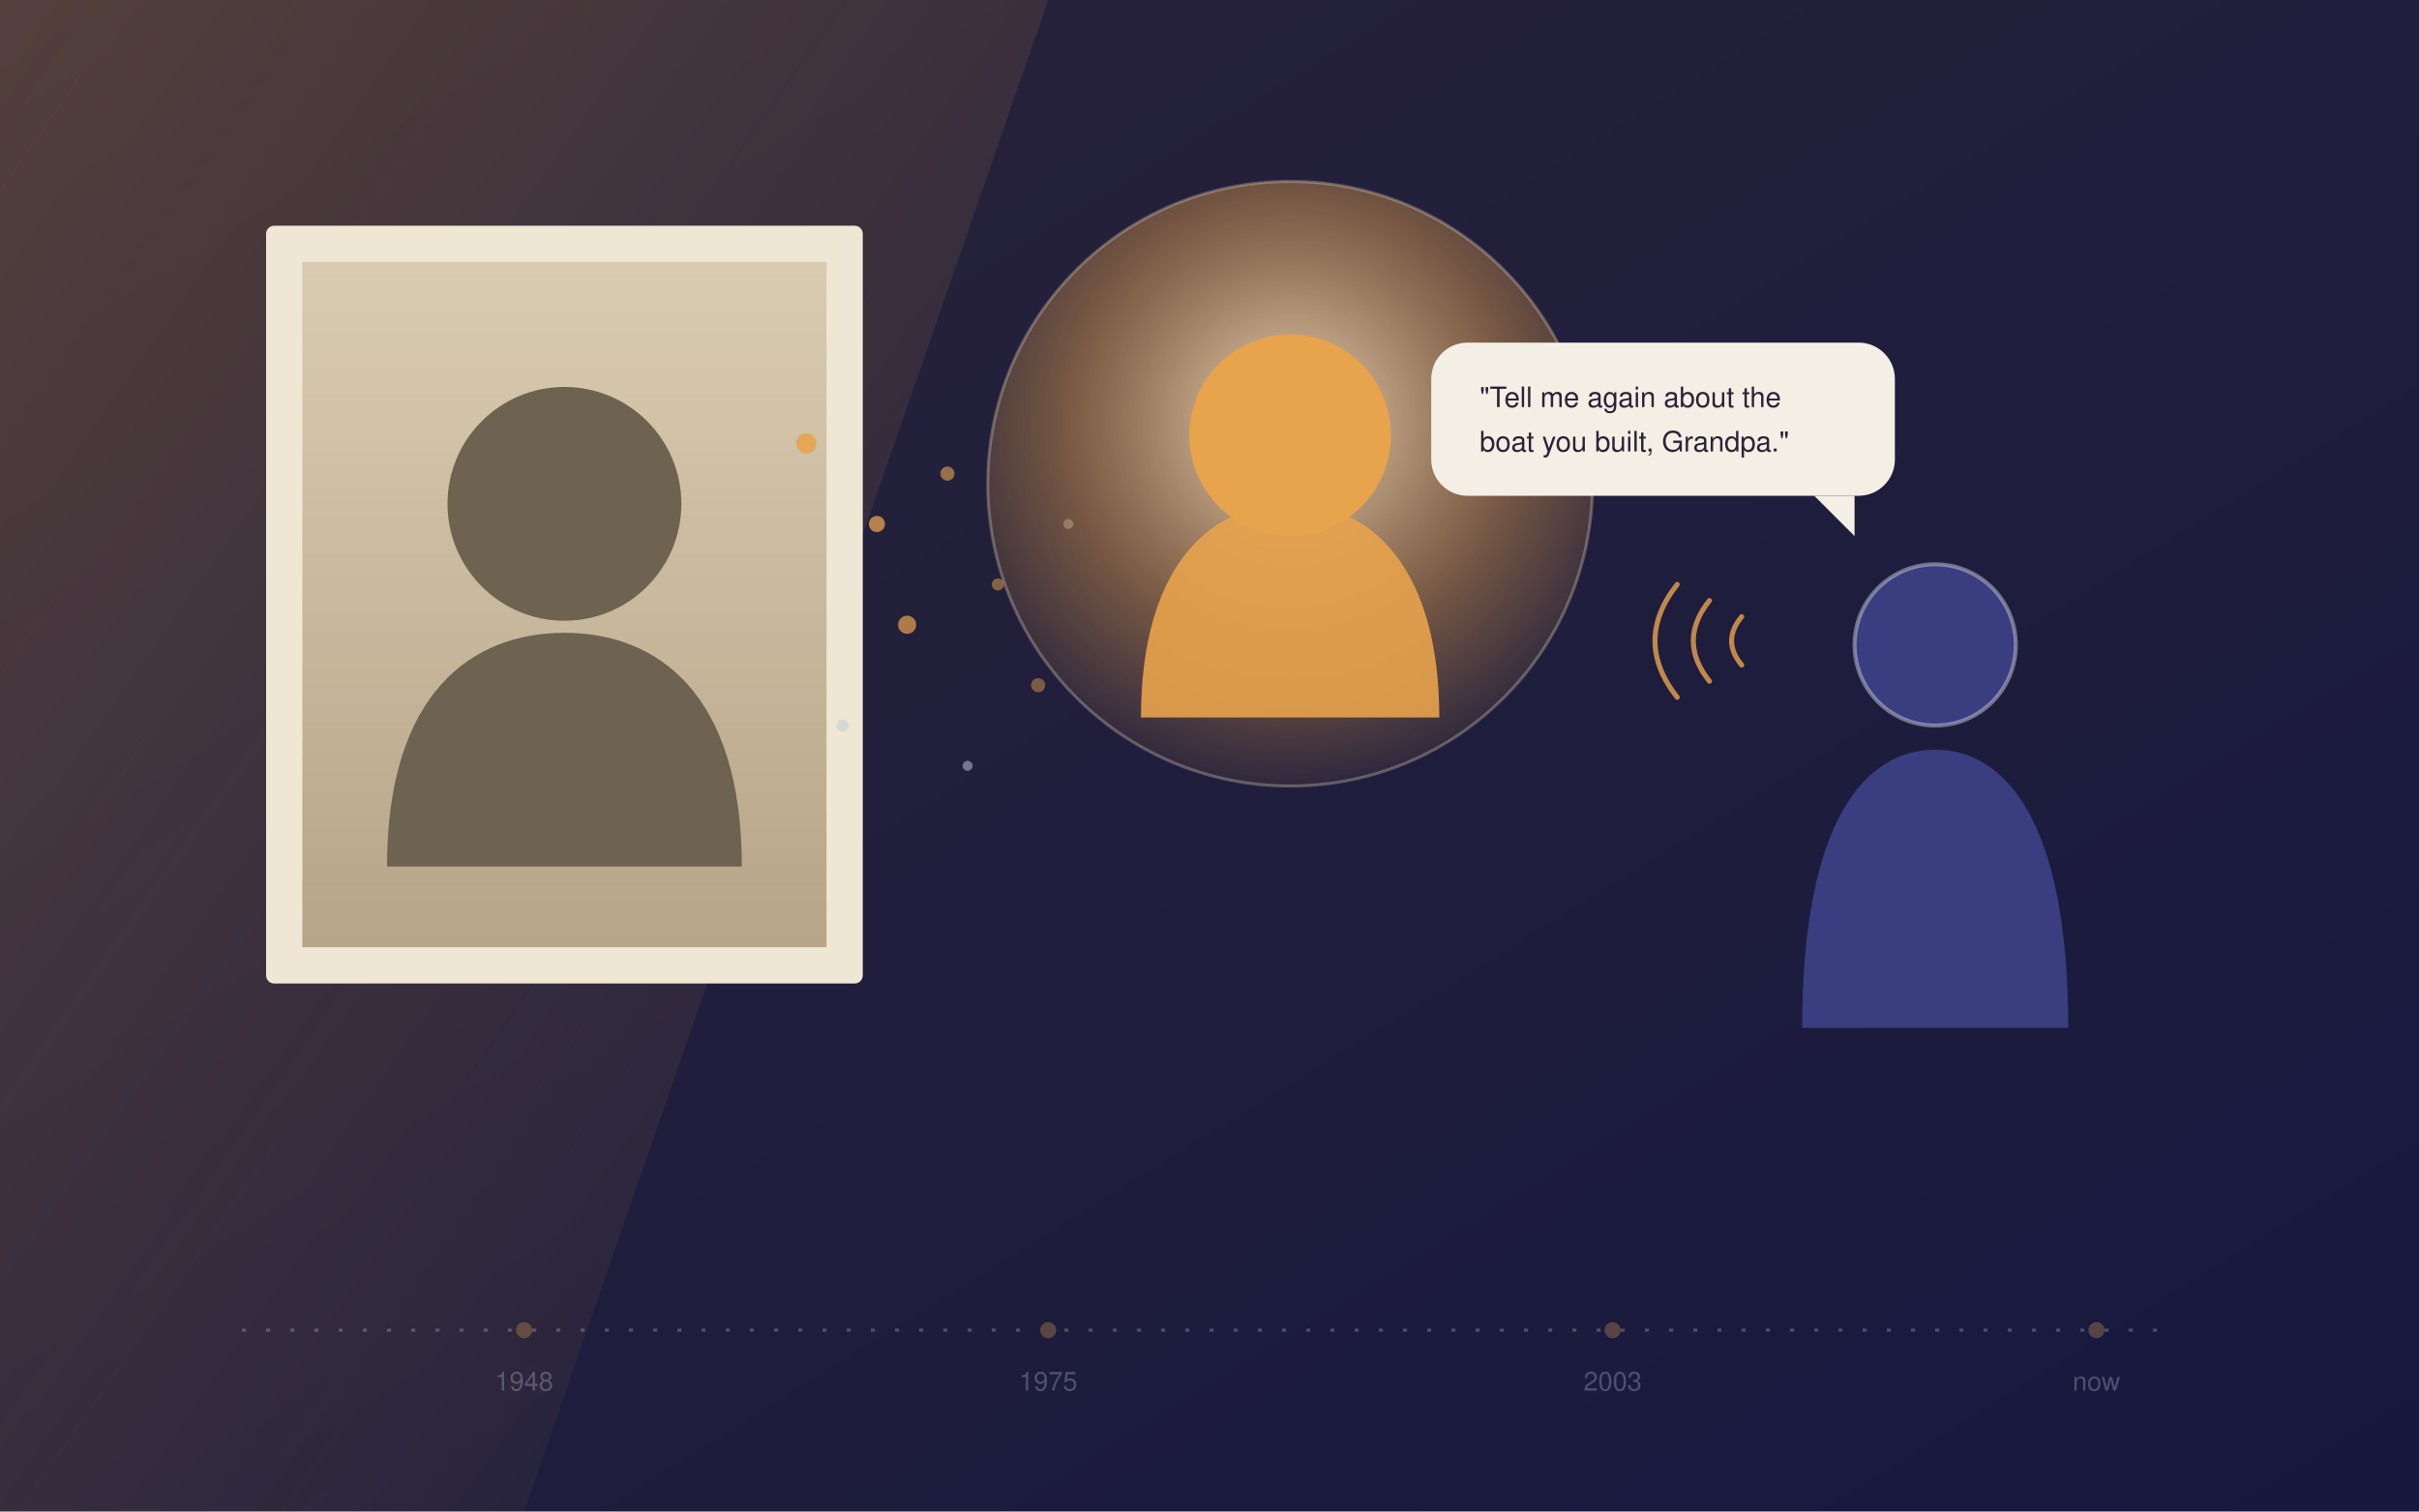
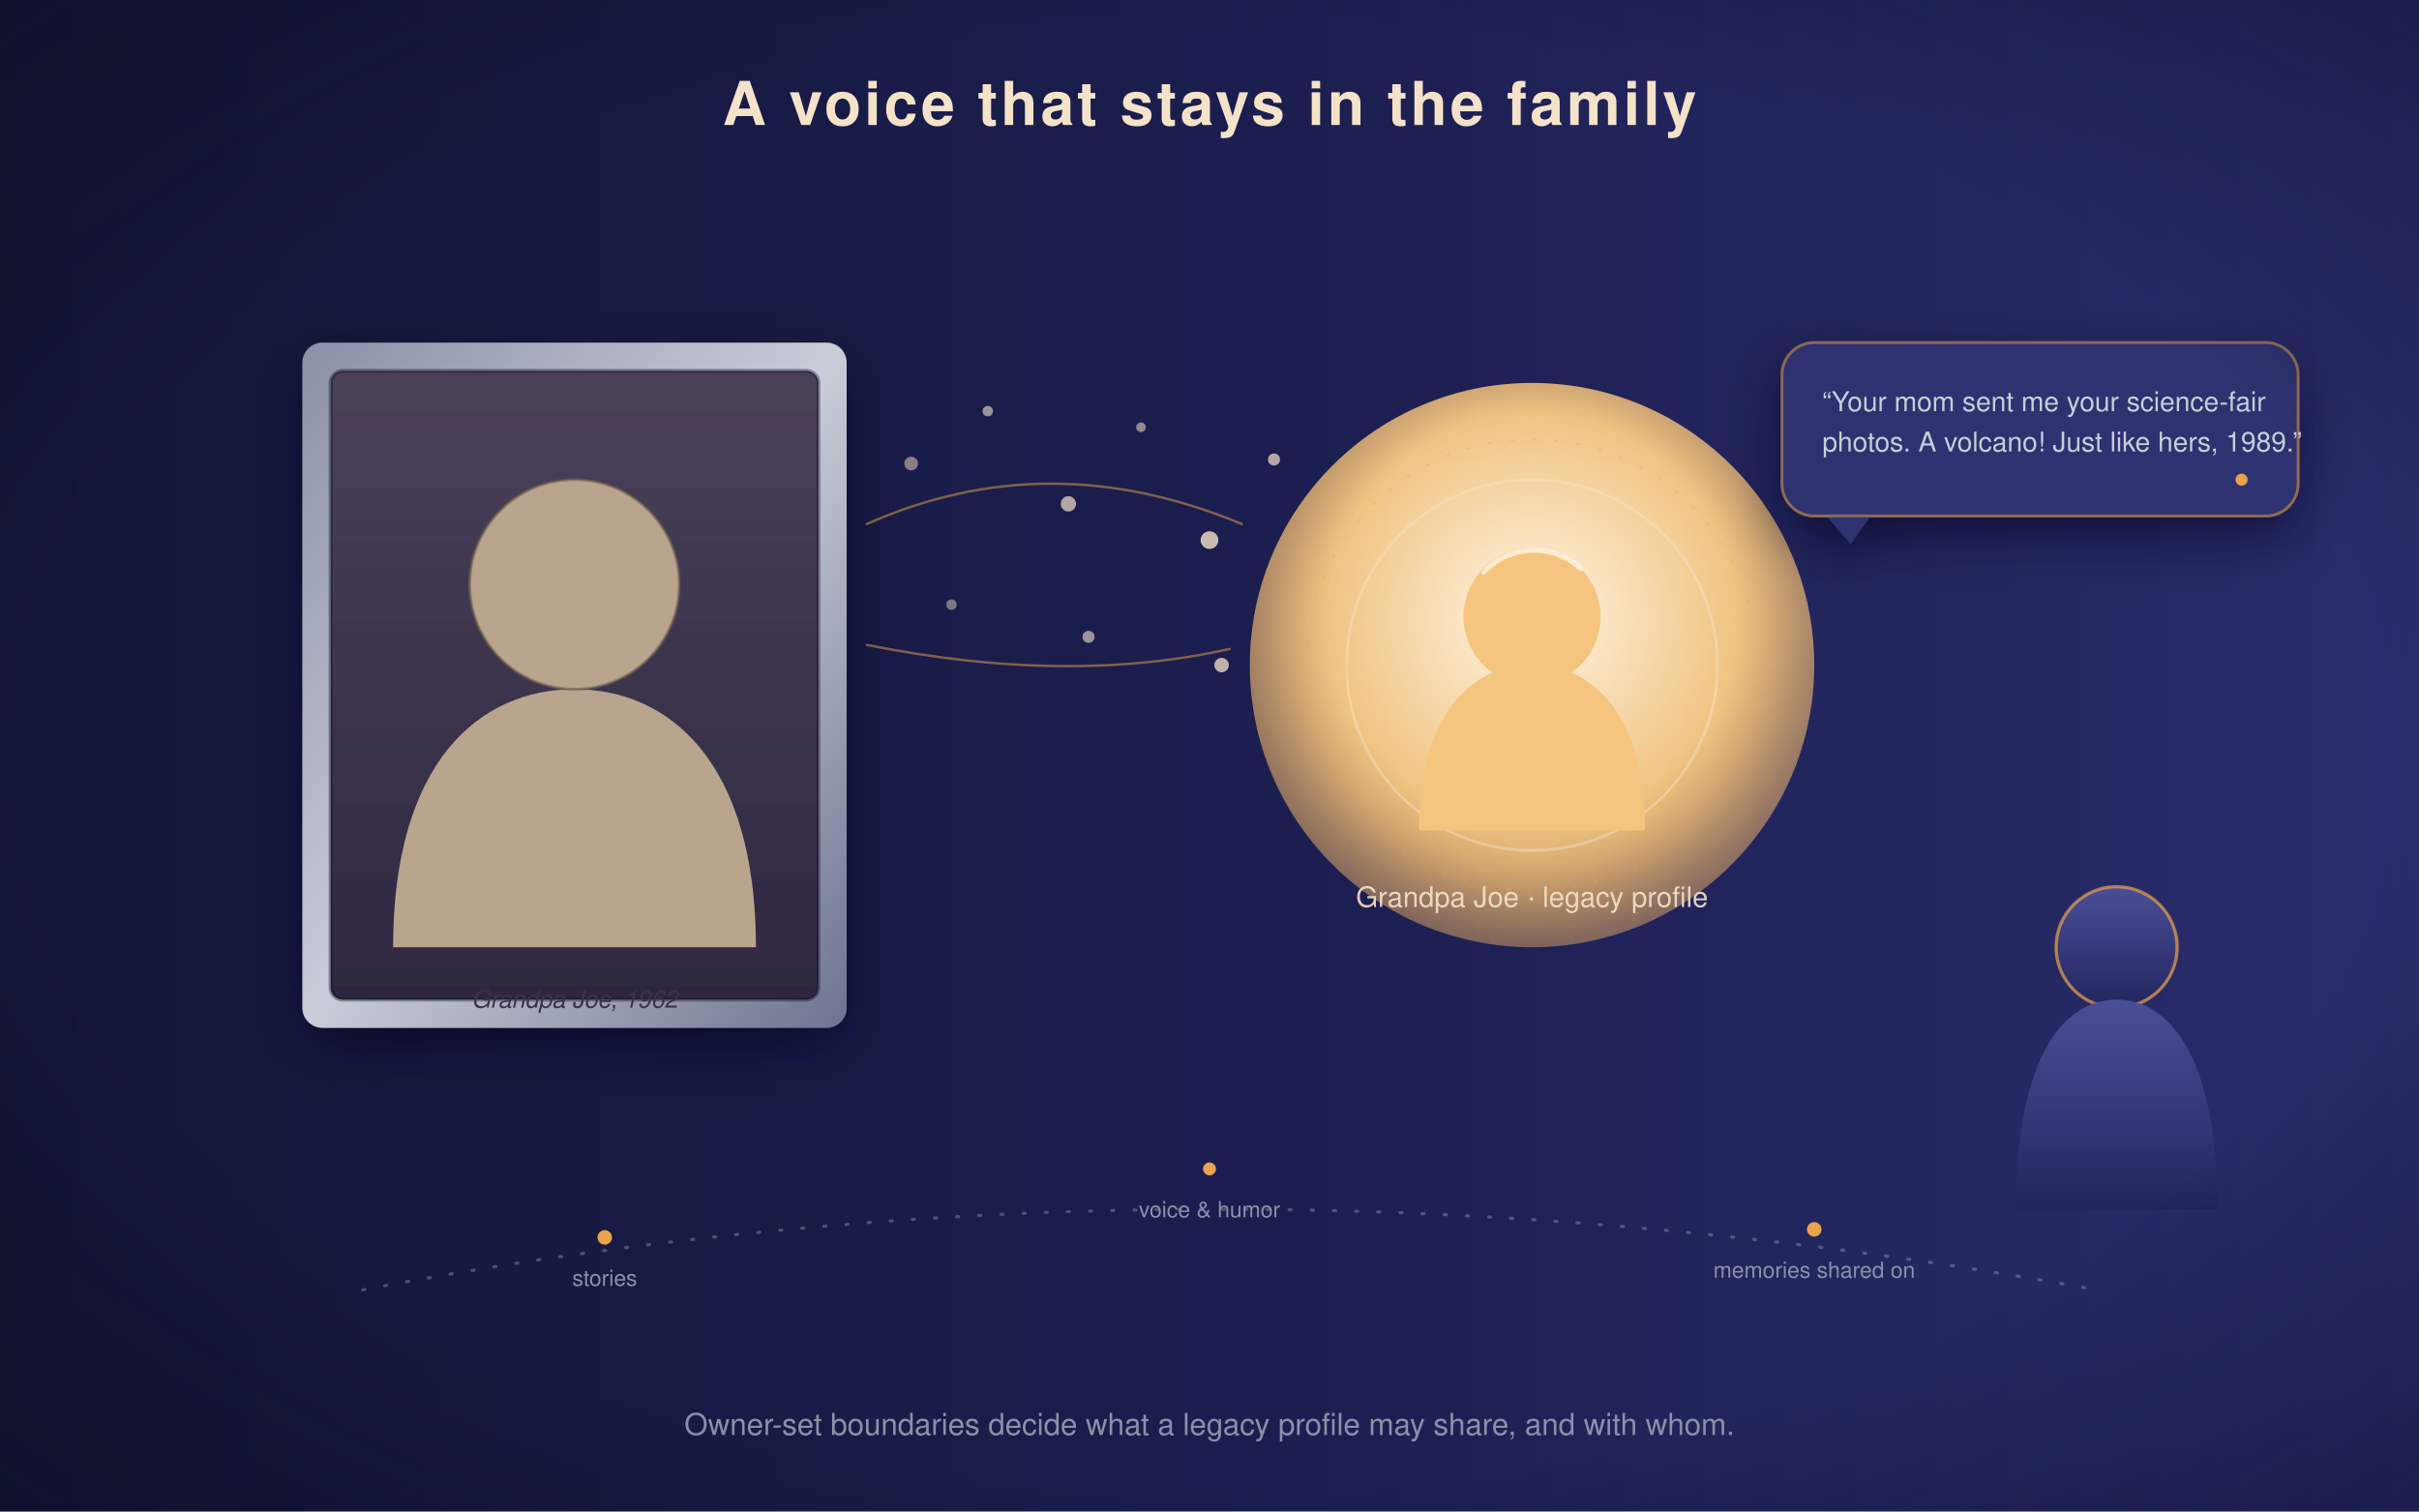
- <svg xmlns="http://www.w3.org/2000/svg" viewBox="0 0 1200 750" width="1200" height="750" font-family="Georgia, serif">
+ <svg xmlns="http://www.w3.org/2000/svg" viewBox="0 0 1200 750" width="1200" height="750" font-family="Helvetica, Arial, sans-serif">
  <defs>
-     <linearGradient id="bg5" x1="0" y1="0" x2="1" y2="1">
-       <stop offset="0" stop-color="#2A2438" />
-       <stop offset="1" stop-color="#161840" />
+     <linearGradient id="lbg" x1="0" y1="0" x2="1" y2="0">
+       <stop offset="0" stop-color="#141637" />
+       <stop offset="0.5" stop-color="#1B1D4E" />
+       <stop offset="1" stop-color="#2B2D6E" />
    </linearGradient>
-     <linearGradient id="rays" x1="0" y1="0" x2="1" y2="1">
-       <stop offset="0" stop-color="#E8A34D" stop-opacity="0.22" />
-       <stop offset="1" stop-color="#E8A34D" stop-opacity="0" />
+     <radialGradient id="lvign" cx="0.5" cy="0.5" r="0.78">
+       <stop offset="0.62" stop-color="#000" stop-opacity="0" />
+       <stop offset="1" stop-color="#090A26" stop-opacity="0.55" />
+     </radialGradient>
+     <linearGradient id="lframe" x1="0" y1="0" x2="1" y2="1">
+       <stop offset="0" stop-color="#8B90A8" />
+       <stop offset="0.5" stop-color="#C9CDD8" />
+       <stop offset="1" stop-color="#6E7390" />
    </linearGradient>
-     <linearGradient id="photo" x1="0" y1="0" x2="0" y2="1">
-       <stop offset="0" stop-color="#D9CBB2" />
-       <stop offset="1" stop-color="#B7A588" />
+     <linearGradient id="lsepia" x1="0" y1="0" x2="0" y2="1">
+       <stop offset="0" stop-color="#4A4058" />
+       <stop offset="1" stop-color="#2E2840" />
    </linearGradient>
-     <radialGradient id="avatar5" cx="0.5" cy="0.4" r="0.65">
-       <stop offset="0" stop-color="#F4E3C8" stop-opacity="0.95" />
-       <stop offset="0.6" stop-color="#E8A34D" stop-opacity="0.4" />
-       <stop offset="1" stop-color="#E8A34D" stop-opacity="0" />
+     <radialGradient id="lavatar" cx="0.5" cy="0.42" r="0.72">
+       <stop offset="0" stop-color="#FFF6E6" />
+       <stop offset="0.5" stop-color="#F0C482" />
+       <stop offset="1" stop-color="#E8A34D" stop-opacity="0.12" />
    </radialGradient>
+     <linearGradient id="lchild" x1="0" y1="0" x2="0" y2="1">
+       <stop offset="0" stop-color="#4A4E96" />
+       <stop offset="1" stop-color="#23255F" />
+     </linearGradient>
+     <filter id="lsoft" x="-80%" y="-80%" width="260%" height="260%">
+       <feGaussianBlur stdDeviation="12" />
+     </filter>
+     <filter id="lsoft2" x="-80%" y="-80%" width="260%" height="260%">
+       <feGaussianBlur stdDeviation="2.5" />
+     </filter>
+     <filter id="lshadow" x="-40%" y="-40%" width="180%" height="180%">
+       <feDropShadow dx="0" dy="10" stdDeviation="14" flood-color="#05061C" flood-opacity="0.6" />
+     </filter>
  </defs>
-   <rect width="1200" height="750" fill="url(#bg5)" />
-   <path d="M0 0 L520 0 L260 750 L0 750 Z" fill="url(#rays)" />
-   <g opacity="0.3">
-     <line x1="120" y1="660" x2="1080" y2="660" stroke="#C9CDD8" stroke-width="1.5" stroke-dasharray="2 10" />
-     <g fill="#E8A34D">
-       <circle cx="260" cy="660" r="4" />
-       <circle cx="520" cy="660" r="4" />
-       <circle cx="800" cy="660" r="4" />
-       <circle cx="1040" cy="660" r="4" />
+   <rect width="1200" height="750" fill="url(#lbg)" />
+   <text x="600" y="62" text-anchor="middle" font-size="30" font-weight="bold" fill="#F4E3C8" letter-spacing="1.5">A voice that stays in the family</text>
+   <g transform="translate(150 170)" filter="url(#lshadow)">
+     <rect width="270" height="340" rx="10" fill="url(#lframe)" />
+     <rect x="14" y="14" width="242" height="312" rx="6" fill="url(#lsepia)" />
+     <circle cx="135" cy="120" r="52" fill="#B9A48E" />
+     <path d="M45 300 C45 208 88 172 135 172 C182 172 225 208 225 300 Z" fill="#B9A48E" />
+     <circle cx="135" cy="120" r="52" fill="none" stroke="#6E5F4E" stroke-width="1.4" stroke-opacity="0.6" />
+     <rect x="14" y="14" width="242" height="312" rx="6" fill="none" stroke="#0A0B28" stroke-opacity="0.35" stroke-width="2" />
+     <text x="135" y="330" text-anchor="middle" font-size="12" fill="#3A3148" font-style="italic">Grandpa Joe, 1962</text>
+   </g>
+   <g fill="#F4E3C8">
+     <circle cx="452" cy="230" r="3.4" opacity="0.5" />
+     <circle cx="490" cy="204" r="2.6" opacity="0.6" />
+     <circle cx="530" cy="250" r="3.8" opacity="0.7" />
+     <circle cx="566" cy="212" r="2.4" opacity="0.55" />
+     <circle cx="600" cy="268" r="4.4" opacity="0.8" />
+     <circle cx="632" cy="228" r="3" opacity="0.7" />
+     <circle cx="472" cy="300" r="2.6" opacity="0.45" />
+     <circle cx="540" cy="316" r="3" opacity="0.6" />
+     <circle cx="606" cy="330" r="3.6" opacity="0.75" />
+   </g>
+   <g stroke="#E8A34D" stroke-width="1.2" fill="none" opacity="0.5" stroke-linecap="round">
+     <path d="M430 260 Q520 220 616 260" />
+     <path d="M430 320 Q530 340 610 322" />
+   </g>
+   <g transform="translate(760 330)">
+     <g filter="url(#lsoft)">
+       <circle r="110" fill="#E8A34D" opacity="0.45" />
    </g>
-     <g fill="#C9CDD8" font-size="13" text-anchor="middle" font-family="Helvetica, Arial, sans-serif">
-       <text x="260" y="690">1948</text>
-       <text x="520" y="690">1975</text>
-       <text x="800" y="690">2003</text>
-       <text x="1040" y="690">now</text>
+     <circle r="140" fill="url(#lavatar)" />
+     <circle r="92" fill="none" stroke="#F4E3C8" stroke-opacity="0.45" stroke-width="1.4" />
+     <circle r="112" fill="none" stroke="#E8A34D" stroke-opacity="0.3" stroke-width="1" stroke-dasharray="2 9" />
+     <circle cy="-24" r="34" fill="#F5C57F" />
+     <path d="M-56 82 C-56 24 -30 0 0 0 C30 0 56 24 56 82 Z" fill="#F5C57F" />
+     <path d="M-24 -46 a34 34 0 0 1 48 -2" fill="none" stroke="#FFF6E6" stroke-width="2.4" stroke-opacity="0.8" stroke-linecap="round" />
+     <text y="120" text-anchor="middle" font-size="14" fill="#F4E3C8" opacity="0.9">Grandpa Joe · legacy profile</text>
+   </g>
+   <g transform="translate(1050 470)">
+     <circle r="30" fill="url(#lchild)" stroke="#E8A34D" stroke-width="1.6" stroke-opacity="0.7" />
+     <path d="M-50 130 C-50 54 -26 26 0 26 C26 26 50 54 50 130 Z" fill="url(#lchild)" />
+   </g>
+   <g filter="url(#lshadow)">
+     <g transform="translate(884 170)">
+       <rect width="256" height="86 " rx="16" fill="#2E3170" />
+       <path d="M22 86 L34 100 L44 86 Z" fill="#2E3170" />
+       <rect width="256" height="86" rx="16" fill="none" stroke="#E8A34D" stroke-opacity="0.5" stroke-width="1.4" />
+       <text x="20" y="34" font-size="13.5" fill="#C9CDD8">“Your mom sent me your science-fair</text>
+       <text x="20" y="54" font-size="13.5" fill="#C9CDD8">photos. A volcano! Just like hers, 1989.”</text>
+       <circle cx="228" cy="68" r="3" fill="#E8A34D" />
    </g>
  </g>
-   <g transform="translate(150 130)">
-     <rect x="-18" y="-18" width="296" height="376" rx="4" fill="#EFE6D4" />
-     <rect width="260" height="340" fill="url(#photo)" />
-     <circle cx="130" cy="120" r="58" fill="#6E6250" />
-     <path d="M42 300 C42 214 84 184 130 184 C176 184 218 214 218 300 Z" fill="#6E6250" />
+   <g>
+     <path d="M180 640 Q600 560 1040 640" fill="none" stroke="#C9CDD8" stroke-opacity="0.3" stroke-width="1.6" stroke-dasharray="1 10" stroke-linecap="round" />
    <g fill="#E8A34D">
-       <circle cx="250" cy="90" r="5" opacity="0.9" />
-       <circle cx="285" cy="130" r="4" opacity="0.75" />
-       <circle cx="320" cy="105" r="3.5" opacity="0.6" />
-       <circle cx="300" cy="180" r="4.5" opacity="0.7" />
-       <circle cx="345" cy="160" r="3" opacity="0.5" />
-       <circle cx="365" cy="210" r="3.5" opacity="0.45" />
+       <circle cx="300" cy="614" r="3.6" />
+       <circle cx="600" cy="580" r="3.2" />
+       <circle cx="900" cy="610" r="3.6" />
    </g>
-     <g fill="#C9CDD8">
-       <circle cx="268" cy="230" r="3" opacity="0.6" />
-       <circle cx="330" cy="250" r="2.5" opacity="0.5" />
-       <circle cx="380" cy="130" r="2.5" opacity="0.4" />
+     <g fill="#8B90A8" font-size="11" text-anchor="middle">
+       <text x="300" y="638">stories</text>
+       <text x="600" y="604">voice &amp; humor</text>
+       <text x="900" y="634">memories shared on</text>
    </g>
  </g>
-   <g transform="translate(640 120)">
-     <circle cx="0" cy="120" r="150" fill="url(#avatar5)" />
-     <circle cx="0" cy="96" r="50" fill="#E8A34D" />
-     <path d="M-74 236 C-74 164 -42 130 0 130 C42 130 74 164 74 236 Z" fill="#E8A34D" opacity="0.9" />
-     <circle cx="0" cy="120" r="150" fill="none" stroke="#F4E3C8" stroke-opacity="0.3" stroke-width="1.5" />
-   </g>
-   <g transform="translate(960 320)">
-     <circle cx="0" cy="0" r="40" fill="#3A3D80" stroke="#C9CDD8" stroke-opacity="0.5" stroke-width="2" />
-     <path d="M-66 190 C-66 86 -34 52 0 52 C34 52 66 86 66 190 Z" fill="#3A3D80" />
-     <g transform="translate(-250 -150)" font-family="Helvetica, Arial, sans-serif">
-       <rect width="230" height="76" rx="18" fill="#F4EFE4" />
-       <path d="M190 76 l20 20 v-20 z" fill="#F4EFE4" />
-       <text x="24" y="32" fill="#2A2438" font-size="14">"Tell me again about the</text>
-       <text x="24" y="54" fill="#2A2438" font-size="14">boat you built, Grandpa."</text>
-     </g>
-     <g stroke="#E8A34D" stroke-width="2.5" fill="none" stroke-linecap="round" opacity="0.8">
-       <path d="M-96 10 q-10 -12 0 -24" />
-       <path d="M-112 18 q-16 -20 0 -40" />
-       <path d="M-128 26 q-22 -28 0 -56" />
-     </g>
-   </g>
+   <text x="600" y="712" text-anchor="middle" font-size="15" fill="#8B90A8">Owner-set boundaries decide what a legacy profile may share, and with whom.</text>
+   <rect width="1200" height="750" fill="url(#lvign)" />
</svg>
